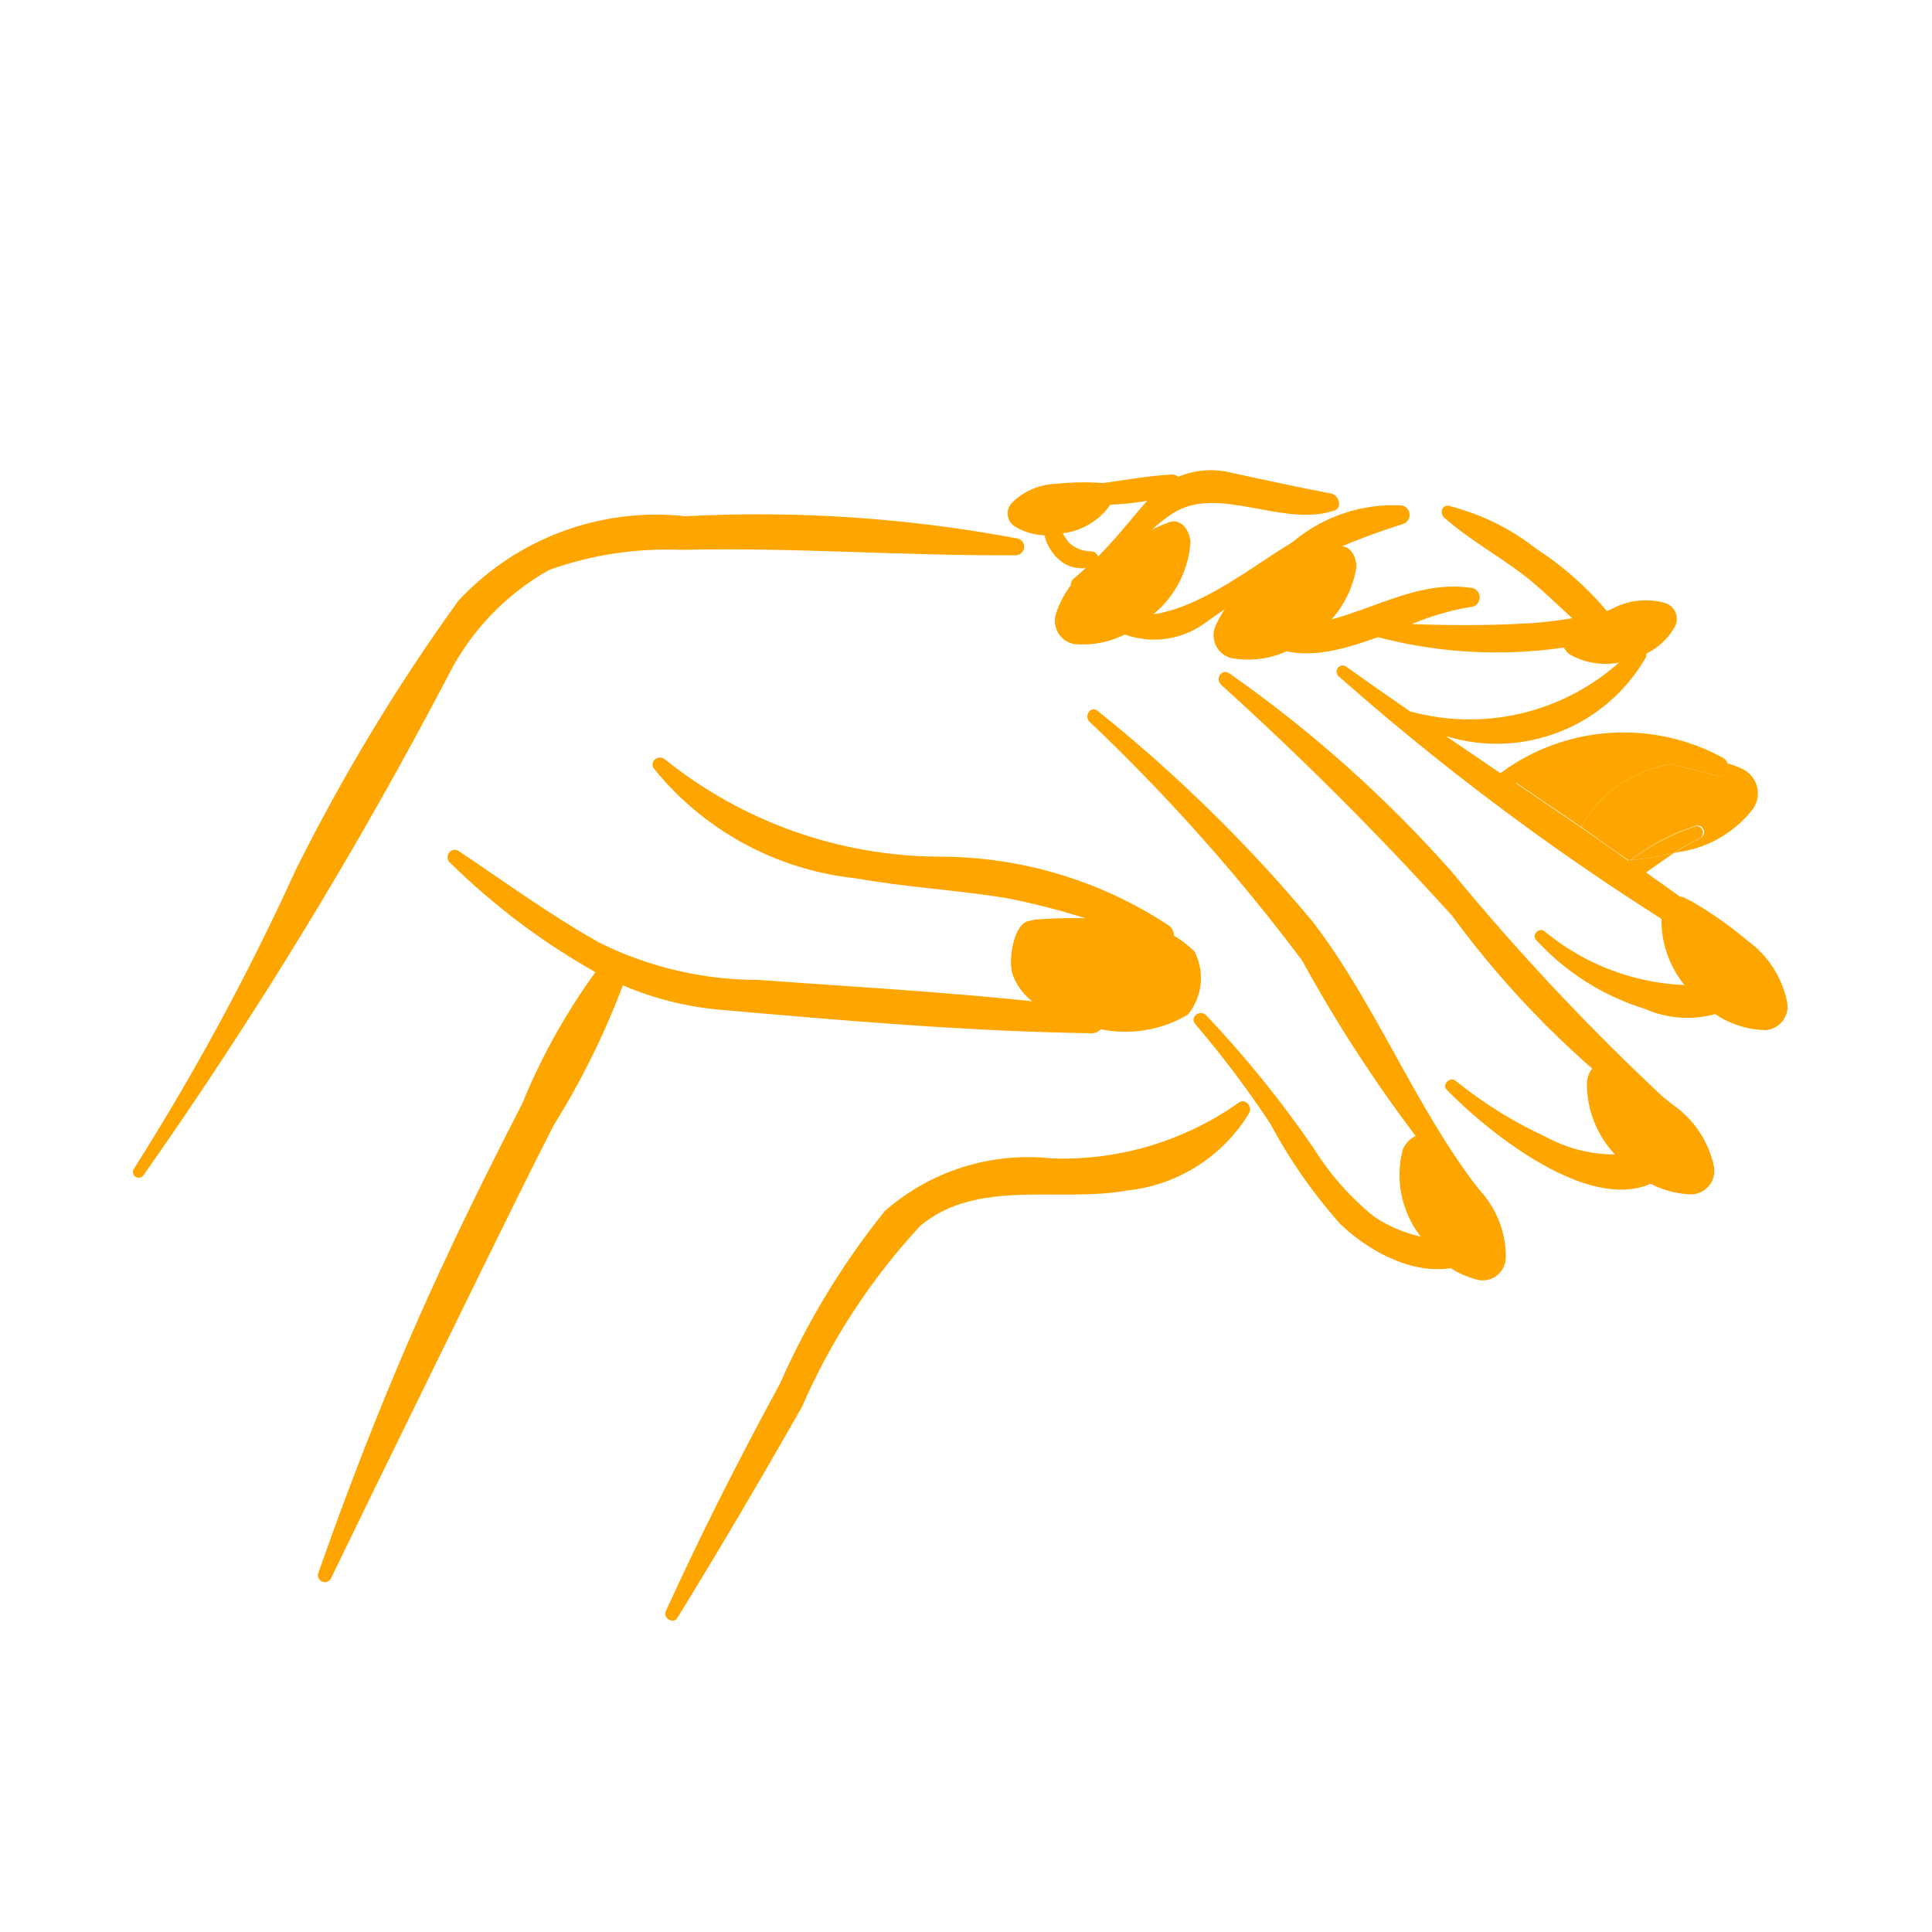
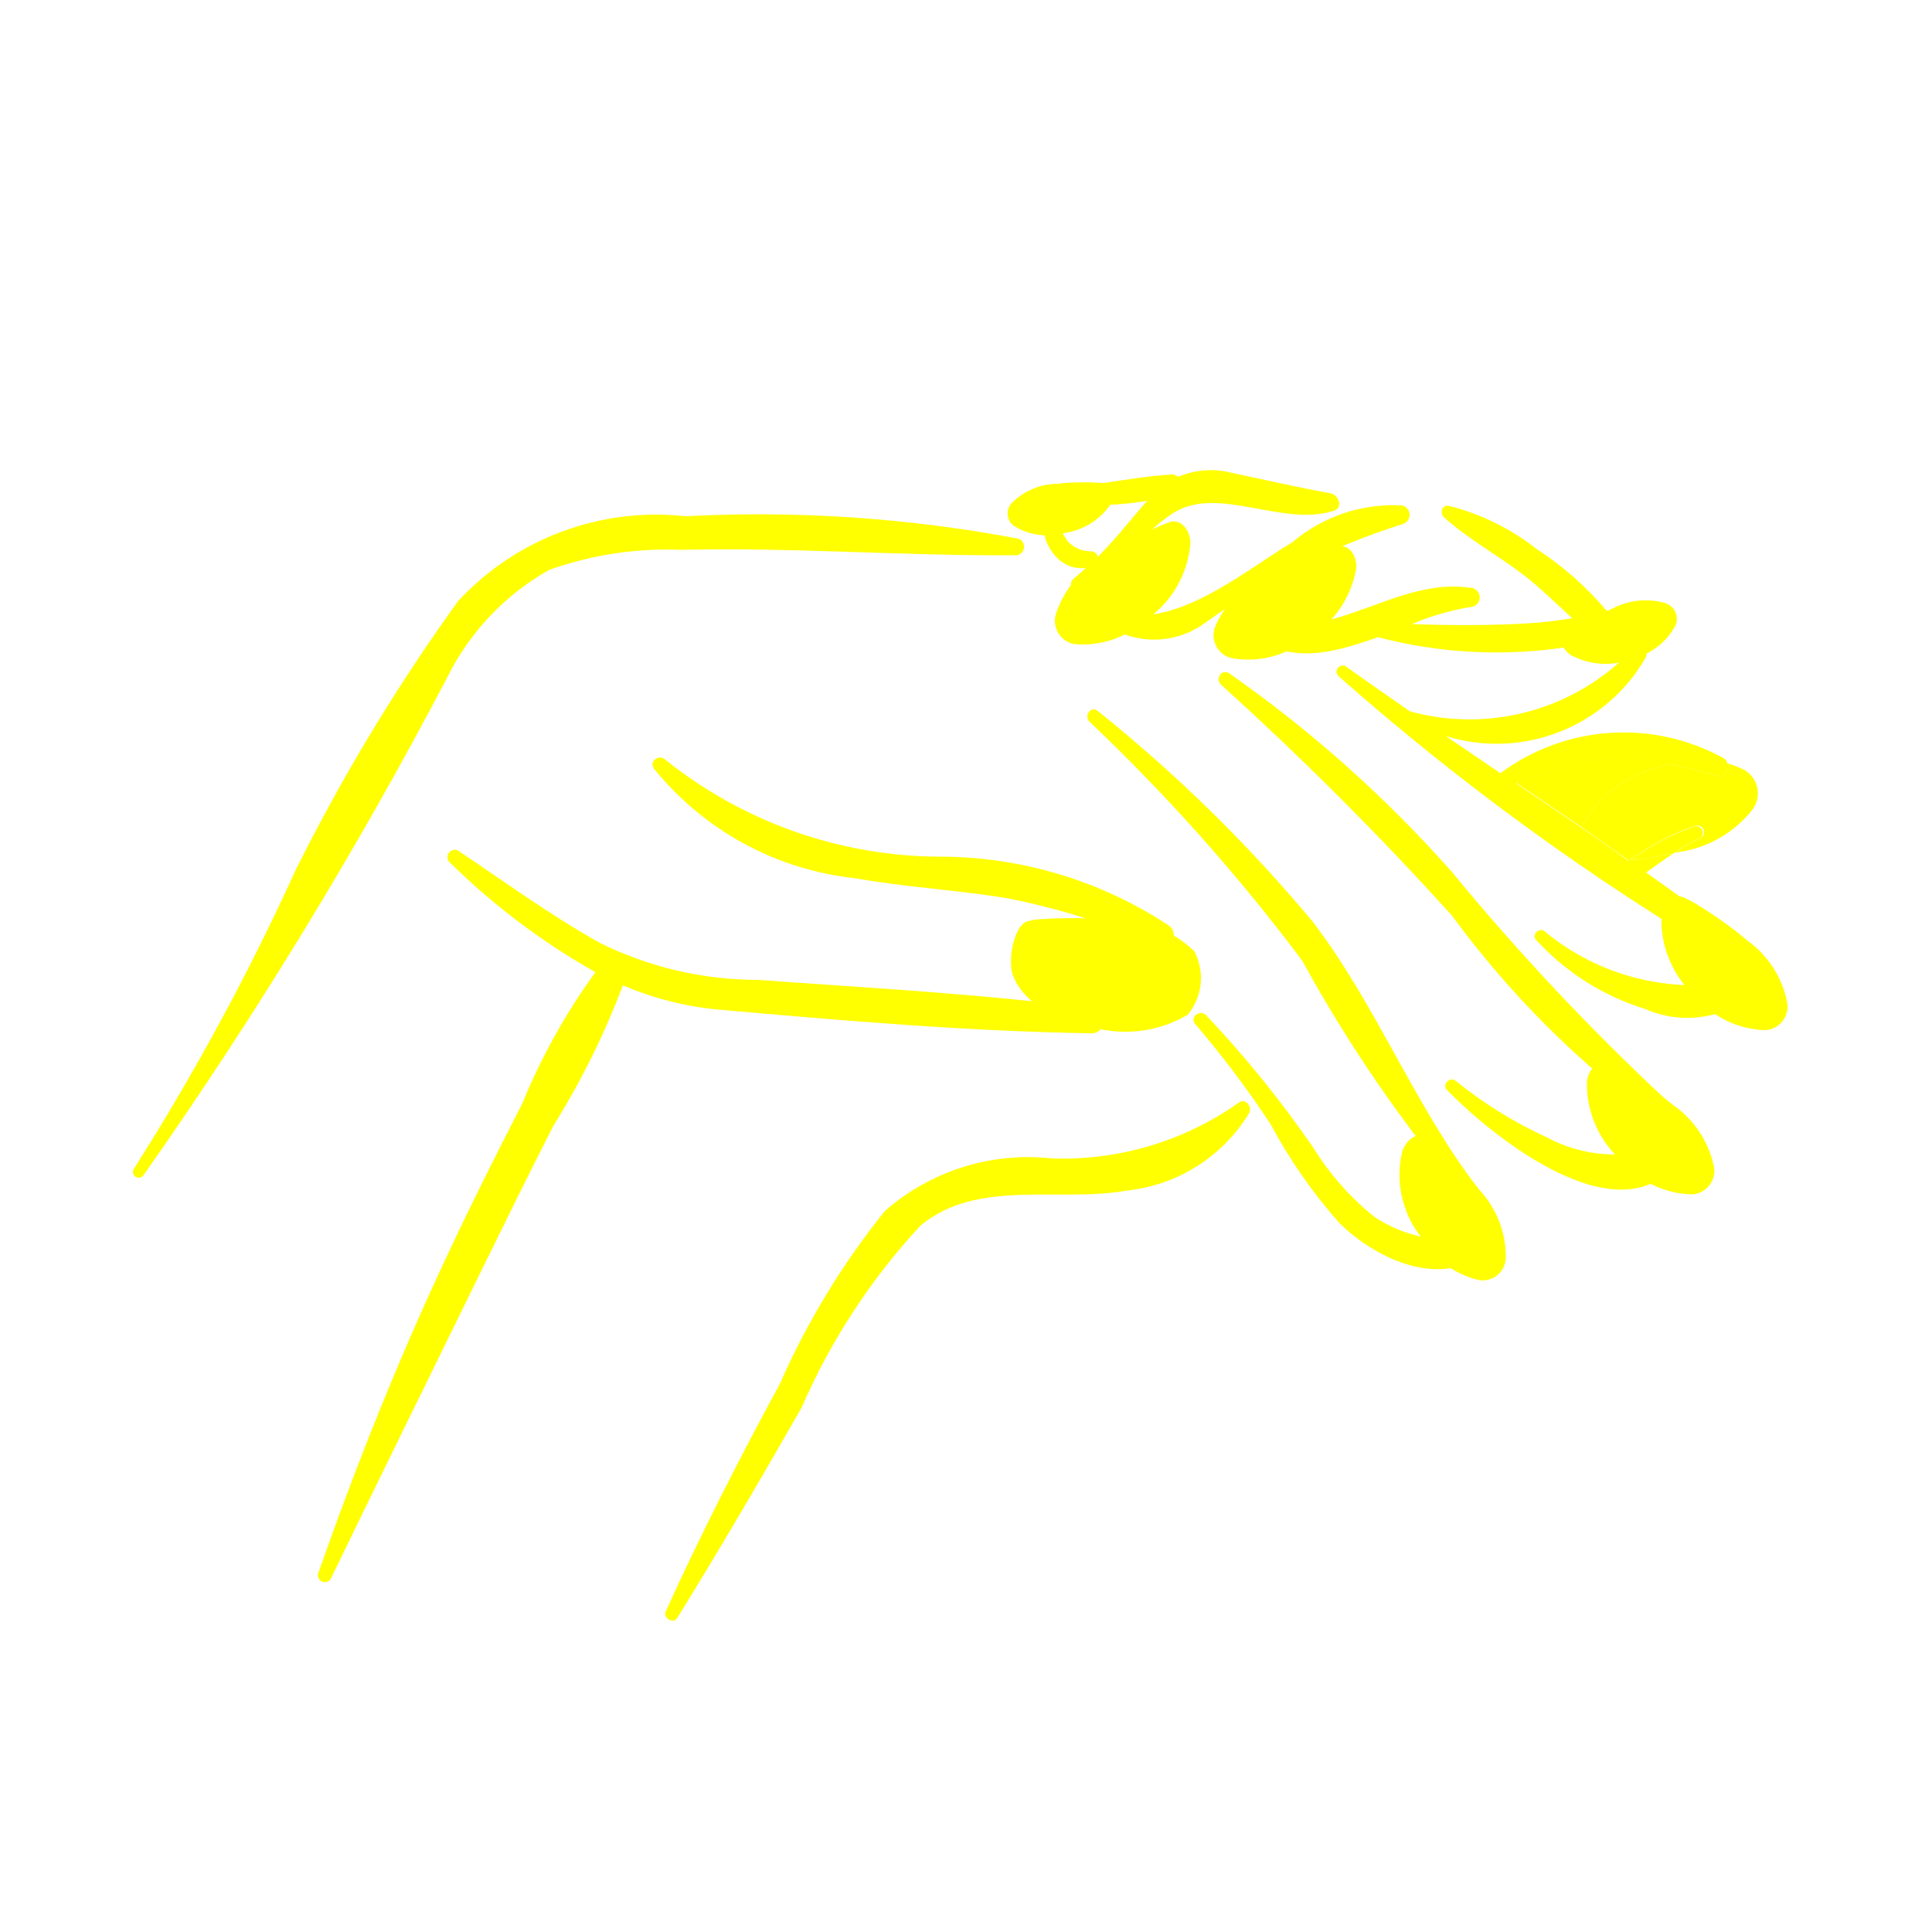
- <svg xmlns="http://www.w3.org/2000/svg" data-name="Layer 1" viewBox="0 0 5 5" x="0px" y="0px" style="fill:orange">
+ <svg xmlns="http://www.w3.org/2000/svg" data-name="Layer 1" viewBox="0 0 5 5" x="0px" y="0px" style="fill:yellow">
  <path d="M2.635,1.394a3.614,3.614,0,0,0-.861-.058.699.699,0,0,0-.588.219,5.004,5.004,0,0,0-.421.697A6.357,6.357,0,0,1,.347,3.024a.015.015,0,0,0,.024.018,11.62,11.62,0,0,0,.786-1.288.65.65,0,0,1,.264-.279.903.903,0,0,1,.341-.052c.289-.007.578.016.867.014A.022.022,0,0,0,2.635,1.394Z" />
  <path d="M3.827,3.078c-.167-.217-.264-.476-.43-.693a3.9,3.9,0,0,0-.556-.545c-.018-.015-.037.013-.021.028a4.944,4.944,0,0,1,.55.618,3.673,3.673,0,0,0,.428.621C3.816,3.122,3.841,3.096,3.827,3.078Z" />
  <path d="M4.32,2.854a6.119,6.119,0,0,1-.563-.598,3.286,3.286,0,0,0-.575-.513c-.02-.014-.038.013-.022.029a8.372,8.372,0,0,1,.598.598,2.448,2.448,0,0,0,.528.528A.028.028,0,0,0,4.32,2.854Z" />
  <path d="M3.023,2.394a1.078,1.078,0,0,0-.592-.177,1.141,1.141,0,0,1-.708-.25c-.017-.017-.045.003-.03.023a.776.776,0,0,0,.521.283c.129.023.26.03.389.051a1.824,1.824,0,0,1,.392.123A.03.03,0,0,0,3.023,2.394Z" />
  <path d="M2.829,2.61c-.287-.038-.578-.053-.867-.074a.922.922,0,0,1-.41-.096c-.127-.071-.246-.158-.367-.239a.019.019,0,0,0-.022.03,1.791,1.791,0,0,0,.378.285,1.615,1.615,0,0,0-.189.339c-.067.131-.134.264-.196.397-.126.268-.235.542-.333.821a.018.018,0,0,0,.033.013c.129-.267.26-.532.39-.798.062-.126.123-.251.187-.376a2.051,2.051,0,0,0,.179-.362.815.815,0,0,0,.249.063c.318.028.641.056.96.061A.032.032,0,0,0,2.829,2.61Z" />
  <path d="M3.444,1.277c-.086-.016-.17-.035-.255-.053a.217.217,0,0,0-.14.01.023.023,0,0,0-.017-.006c-.115.007-.225.038-.342.034a.013.013,0,0,0-.003.026.7.7,0,0,0,.282.008l-.021.024c-.036.043-.069.083-.107.121l-.001-.004,0-0-.001-.002-.002-.002a.015.015,0,0,0-.011-.006.085.085,0,0,1-.06-.023.155.155,0,0,1-.031-.069.019.019,0,0,0-.038.005.243.243,0,0,0,.009.056.128.128,0,0,0,.031.049.088.088,0,0,0,.073.025c-.011.01-.021.019-.033.029a.016.016,0,0,0,.016.027c.1-.044.154-.141.243-.198.116-.074.283.037.415-.006C3.476,1.316,3.466,1.281,3.444,1.277Z" />
  <path d="M3.628,1.308a.404.404,0,0,0-.283.095c-.131.078-.336.255-.491.164-.015-.009-.038.009-.024.024a.223.223,0,0,0,.286.023,1.806,1.806,0,0,1,.512-.257A.025.025,0,0,0,3.628,1.308Z" />
  <path d="M4.294,1.56c-.045.006-.09.014-.134.023a.823.823,0,0,0-.183-.162.608.608,0,0,0-.228-.112c-.018-.003-.023.02-.012.03.063.056.139.098.206.149.044.034.084.074.126.112a1.095,1.095,0,0,1-.111.013c-.1.006-.203.006-.304.002a.672.672,0,0,1,.151-.044A.025.025,0,0,0,3.804,1.521c-.201-.029-.372.163-.57.071a.015.015,0,0,0-.017.023c.094.111.222.08.349.034a1.211,1.211,0,0,0,.741-.041A.025.025,0,0,0,4.294,1.56Z" />
  <path d="M4.508,2.537A.606.606,0,0,1,3.997,2.41c-.013-.011-.034.009-.022.022a.634.634,0,0,0,.282.179.271.271,0,0,0,.275-.033A.025.025,0,0,0,4.508,2.537Z" />
  <path d="M4.318,2.961a.373.373,0,0,1-.316-.018,1.114,1.114,0,0,1-.235-.146c-.014-.012-.036.01-.023.023.118.122.454.393.604.179A.026.026,0,0,0,4.318,2.961Z" />
  <path d="M3.813,3.205a.363.363,0,0,1-.255-.055.701.701,0,0,1-.158-.178,2.819,2.819,0,0,0-.278-.344c-.016-.017-.044.004-.029.022a2.564,2.564,0,0,1,.195.259,1.333,1.333,0,0,0,.179.257c.09.088.249.166.366.084C3.855,3.235,3.837,3.204,3.813,3.205Z" />
  <path d="M3.204,2.855a.79.79,0,0,1-.482.143.562.562,0,0,0-.432.136A1.998,1.998,0,0,0,2.018,3.582c-.105.193-.204.388-.295.588-.008.018.02.034.03.017.111-.18.217-.361.322-.545a1.67,1.67,0,0,1,.307-.47c.148-.123.359-.059.535-.091A.421.421,0,0,0,3.232,2.882C3.243,2.864,3.222,2.839,3.204,2.855Z" />
  <path d="M3.828,3.313a.06.06,0,0,0,.069-.059A.253.253,0,0,0,3.83,3.081a.994.994,0,0,0-.12-.127L3.702,2.949c-.023-.024-.057-.008-.072.027a.26.26,0,0,0,.045.222A.236.236,0,0,0,3.828,3.313Z" />
  <path d="M4.38,3.091A.061.061,0,0,0,4.435,3.016a.259.259,0,0,0-.106-.157,1.016,1.016,0,0,0-.148-.1l-.009-.004c-.029-.019-.059.005-.065.043a.266.266,0,0,0,.095.211A.242.242,0,0,0,4.38,3.091Z" />
  <path d="M4.291,1.985,4.32,1.977a.52.52,0,0,0-.161-.012.968.968,0,0,0-.235.061q.084.057.168.114A.32.32,0,0,1,4.291,1.985Z" />
  <path d="M4.515,1.993a.205.205,0,0,0-.043-.017c.003.016-.007.037-.027.032-.043-.011-.084-.022-.125-.031L4.291,1.985a.32.32,0,0,0-.199.155c.039.027.083.059.122.086L4.217,2.226a.565.565,0,0,1,.172-.089.017.017,0,0,1,.013.031.692.692,0,0,0-.07.04l.013-.003a.296.296,0,0,0,.189-.108A.07.07,0,0,0,4.515,1.993Z" />
  <polygon points="4.215 2.228 4.214 2.227 4.213 2.227 4.218 2.23 4.224 2.226 4.217 2.226 4.215 2.228" />
  <path d="M4.519,2.448c-.085-.065-.171-.128-.259-.19.024-.017.047-.034.072-.05a.94.94,0,0,1-.119.019c-.038-.027-.084-.06-.122-.086q-.084-.057-.168-.114a.968.968,0,0,1,.235-.061.52.52,0,0,1,.161.012.288.288,0,0,1,.152-.001.024.024,0,0,0-.009-.014.535.535,0,0,0-.579.038q-.071-.048-.141-.096a.445.445,0,0,0,.517-.203c.01-.021-.021-.037-.035-.02a.582.582,0,0,1-.575.159q-.084-.058-.167-.117a.016.016,0,0,0-.019.025,6.61,6.61,0,0,0,1.03.747C4.52,2.509,4.542,2.466,4.519,2.448Zm-.306-.221" />
  <path d="M4.389,2.138a.547.547,0,0,0-.166.088.91.91,0,0,0,.108-.018.692.692,0,0,1,.07-.04A.017.017,0,0,0,4.389,2.138Z" />
  <path d="M4.217,2.226l.007-.001a.547.547,0,0,1,.166-.088A.565.565,0,0,0,4.217,2.226Z" />
  <path d="M4.092,2.14c.038.026.084.06.122.086l0,0C4.175,2.2,4.13,2.167,4.092,2.14Z" />
  <path d="M4.32,1.977c.041.009.082.02.125.031.02.005.03-.015.027-.032A.288.288,0,0,0,4.32,1.977Z" />
  <path d="M4.568,2.666a.061.061,0,0,0,.057-.073.259.259,0,0,0-.103-.159A1.016,1.016,0,0,0,4.375,2.331l-.009-.004c-.028-.019-.059.004-.066.042a.266.266,0,0,0,.091.213A.242.242,0,0,0,4.568,2.666Z" />
  <path d="M4.336,1.619a.043.043,0,0,0-.029-.059.183.183,0,0,0-.134.015.721.721,0,0,0-.111.06l-.005.004c-.021.012-.016.039.006.055a.189.189,0,0,0,.164.01A.171.171,0,0,0,4.336,1.619Z" />
  <path d="M2.781,1.667a.061.061,0,0,1-.048-.079A.259.259,0,0,1,2.854,1.442a1.016,1.016,0,0,1,.157-.085l.009-.003c.03-.016.058.011.061.049a.266.266,0,0,1-.115.201A.242.242,0,0,1,2.781,1.667Z" />
  <path d="M3.186,1.703a.061.061,0,0,1-.04-.084.259.259,0,0,1,.135-.133,1.016,1.016,0,0,1,.165-.068l.009-.002c.032-.012.057.017.055.055a.266.266,0,0,1-.135.188A.242.242,0,0,1,3.186,1.703Z" />
  <path d="M2.624,1.361a.04.04,0,0,1-.004-.061.171.171,0,0,1,.115-.048.67.67,0,0,1,.118-.002l.006.001c.023 0.0.031.024.02.047a.175.175,0,0,1-.129.082A.159.159,0,0,1,2.624,1.361Z" />
  <path d="M3.074,2.626A.149.149,0,0,0,3.091,2.462a.287.287,0,0,0-.201-.081,1.281,1.281,0,0,0-.213-.001L2.666,2.383c-.041.001-.059.101-.045.14.032.088.142.123.22.139A.317.317,0,0,0,3.074,2.626Z" />
</svg>
